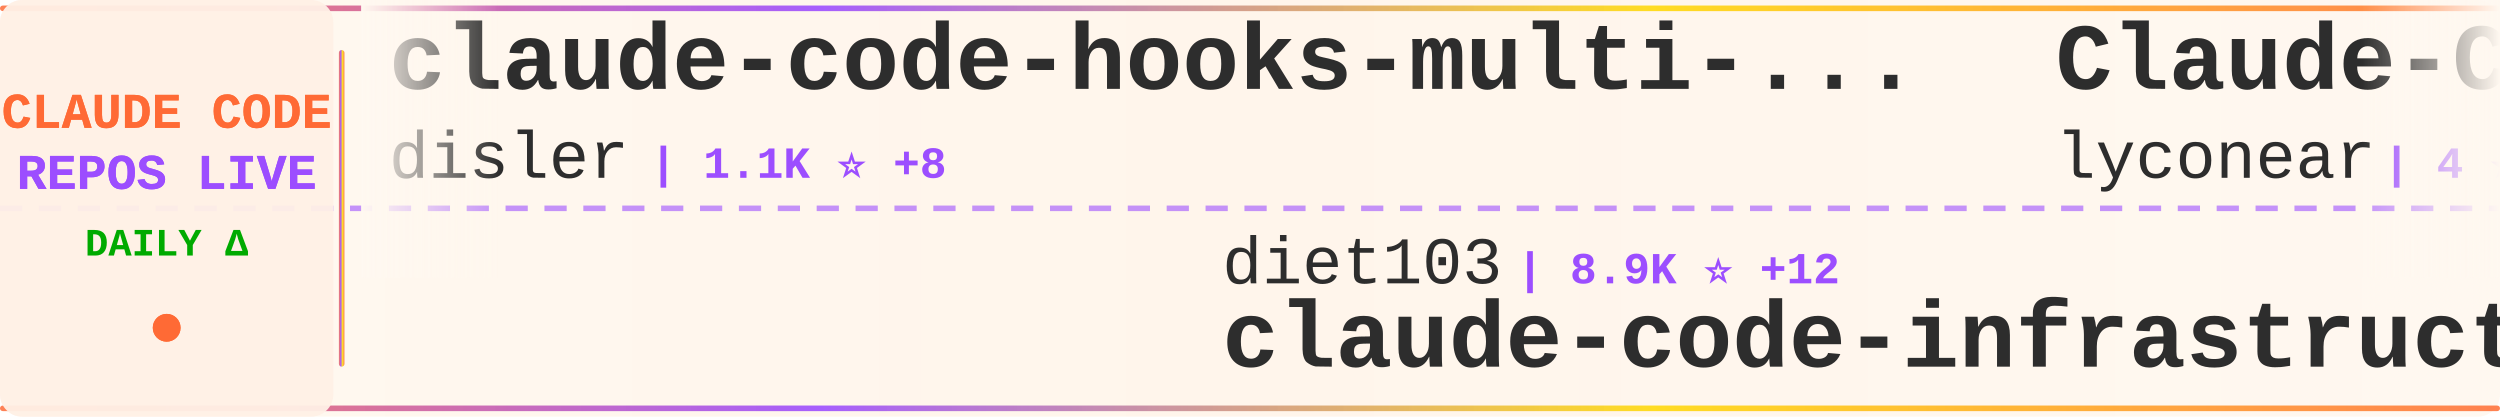
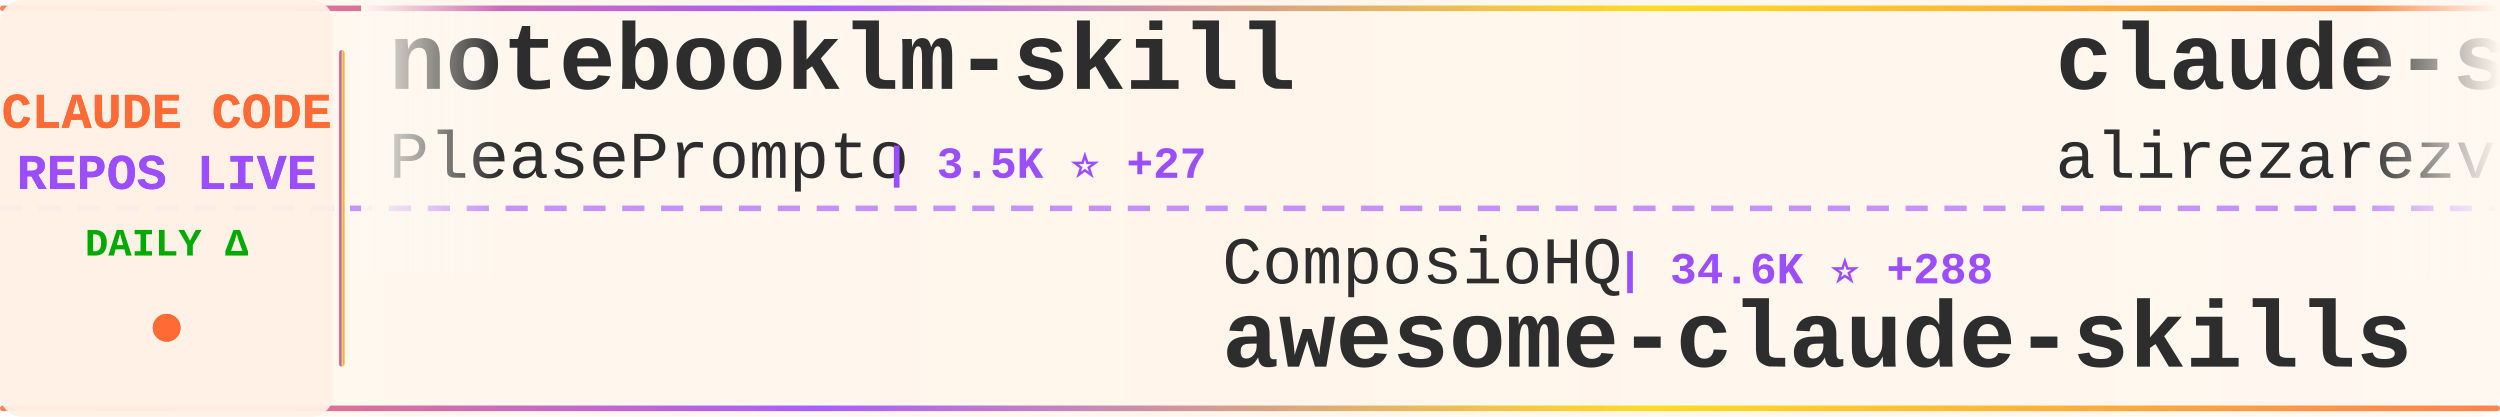
<svg xmlns="http://www.w3.org/2000/svg" width="900" height="150">
  <defs>
    <linearGradient id="tickerBg" x1="0%" y1="0%" x2="100%" y2="0%">
      <stop offset="0%" style="stop-color:#fff8f0;stop-opacity:0.98" />
      <stop offset="50%" style="stop-color:#fff5eb;stop-opacity:1" />
      <stop offset="100%" style="stop-color:#fff8f0;stop-opacity:0.98" />
    </linearGradient>
    <linearGradient id="borderGrad" x1="0%" y1="0%" x2="100%" y2="0%">
      <stop offset="0%" style="stop-color:#FF6B35;stop-opacity:0.85">
        <animate attributeName="stop-opacity" values="0.85;1;0.85" dur="2s" repeatCount="indefinite" />
      </stop>
      <stop offset="33%" style="stop-color:#9C4EFF;stop-opacity:0.9">
        <animate attributeName="stop-opacity" values="0.9;1;0.9" dur="2.2s" repeatCount="indefinite" />
      </stop>
      <stop offset="66%" style="stop-color:#FFD700;stop-opacity:0.85">
        <animate attributeName="stop-opacity" values="0.85;1;0.85" dur="1.8s" repeatCount="indefinite" />
      </stop>
      <stop offset="100%" style="stop-color:#FF6B35;stop-opacity:0.85">
        <animate attributeName="stop-opacity" values="0.85;1;0.85" dur="2s" repeatCount="indefinite" />
      </stop>
    </linearGradient>
    <filter id="textGlow">
      <feGaussianBlur stdDeviation="0.15" result="coloredBlur" />
      <feMerge>
        <feMergeNode in="coloredBlur" />
        <feMergeNode in="SourceGraphic" />
      </feMerge>
    </filter>
    <filter id="metricGlow">
      <feGaussianBlur stdDeviation="0.2" result="coloredBlur" />
      <feMerge>
        <feMergeNode in="coloredBlur" />
        <feMergeNode in="SourceGraphic" />
      </feMerge>
    </filter>
    <linearGradient id="leftFade" x1="0%" y1="0%" x2="100%" y2="0%">
      <stop offset="0%" style="stop-color:#fff8f0;stop-opacity:1" />
      <stop offset="100%" style="stop-color:#fff8f0;stop-opacity:0" />
    </linearGradient>
    <linearGradient id="rightFade" x1="0%" y1="0%" x2="100%" y2="0%">
      <stop offset="0%" style="stop-color:#fff8f0;stop-opacity:0" />
      <stop offset="100%" style="stop-color:#fff8f0;stop-opacity:1" />
    </linearGradient>
  </defs>
  <rect width="900" height="150" fill="url(#tickerBg)" rx="8" />
  <rect x="0" y="2" width="900" height="2" fill="url(#borderGrad)" rx="1" />
  <rect x="0" y="146" width="900" height="2" fill="url(#borderGrad)" rx="1" />
  <line x1="0" y1="75" x2="900" y2="75" stroke="#9C4EFF" stroke-width="2" stroke-dasharray="8 6" opacity="0.6" />
  <rect x="0" y="0" width="120" height="150" fill="#fff0e6" opacity="0.95" rx="8" />
  <text x="60" y="46" font-family="'Courier New', monospace" font-size="18" font-weight="bold" fill="#FF6B35" text-anchor="middle" filter="url(#textGlow)">
    CLAUDE CODE
  </text>
  <text x="60" y="68" font-family="'Courier New', monospace" font-size="18" font-weight="bold" fill="#9C4EFF" text-anchor="middle" filter="url(#textGlow)">
    REPOS LIVE
  </text>
  <text x="60" y="92" font-family="'Courier New', monospace" font-size="14" font-weight="bold" fill="#00aa00" text-anchor="middle">
    DAILY Δ
  </text>
  <circle cx="60" cy="118" r="5" fill="#FF6B35" filter="url(#metricGlow)">
    <animate attributeName="r" values="4;6;4" dur="1.5s" repeatCount="indefinite" />
    <animate attributeName="opacity" values="0.6;1;0.6" dur="1.5s" repeatCount="indefinite" />
  </circle>
  <rect x="122" y="18" width="2" height="114" fill="url(#borderGrad)" rx="1" />
  <clipPath id="tickerClip">
    <rect x="130" y="0" width="770" height="150" />
  </clipPath>
  <g clip-path="url(#tickerClip)">
    <g id="tickerItems">
      <animateTransform attributeName="transform" attributeType="XML" type="translate" from="0 0" to="-3000 0" dur="54s" repeatCount="indefinite" />
      <g transform="translate(0, 0)">
-         <text x="140" y="32" font-family="'Courier New', monospace" font-size="34" font-weight="bold" fill="#2d2d2d">claude-code-hooks-multi-...</text>
-         <text x="140" y="64" font-family="'Courier New', monospace" font-size="24" font-weight="normal" fill="#2d2d2d" opacity="1.0">disler</text>
-         <text x="234" y="64" font-family="'Courier New', monospace" font-size="16" font-weight="bold" fill="#9C4EFF"> | 1.1K ⭐ +8</text>
+         <text x="140" y="32" font-family="'Courier New', monospace" font-size="34" font-weight="bold" fill="#2d2d2d">notebooklm-skill</text>
+         <text x="140" y="64" font-family="'Courier New', monospace" font-size="24" font-weight="normal" fill="#2d2d2d" opacity="1.0">PleasePrompto</text>
+         <text x="318" y="64" font-family="'Courier New', monospace" font-size="16" font-weight="bold" fill="#9C4EFF"> | 3.5K ⭐ +27</text>
      </g>
      <g transform="translate(300, 0)">
-         <text x="140" y="102" font-family="'Courier New', monospace" font-size="24" font-weight="normal" fill="#2d2d2d" opacity="1.0">diet103</text>
-         <text x="246" y="102" font-family="'Courier New', monospace" font-size="16" font-weight="bold" fill="#9C4EFF"> | 8.9K ⭐ +12</text>
-         <text x="140" y="132" font-family="'Courier New', monospace" font-size="34" font-weight="bold" fill="#2d2d2d">claude-code-infrastructu...</text>
+         <text x="140" y="102" font-family="'Courier New', monospace" font-size="24" font-weight="normal" fill="#2d2d2d" opacity="1.0">ComposioHQ</text>
+         <text x="282" y="102" font-family="'Courier New', monospace" font-size="16" font-weight="bold" fill="#9C4EFF"> | 34.6K ⭐ +288</text>
+         <text x="140" y="132" font-family="'Courier New', monospace" font-size="34" font-weight="bold" fill="#2d2d2d">awesome-claude-skills</text>
      </g>
      <g transform="translate(600, 0)">
-         <text x="140" y="32" font-family="'Courier New', monospace" font-size="34" font-weight="bold" fill="#2d2d2d">Claude-Code</text>
-         <text x="140" y="64" font-family="'Courier New', monospace" font-size="24" font-weight="normal" fill="#2d2d2d" opacity="1.0">lyconear</text>
-         <text x="258" y="64" font-family="'Courier New', monospace" font-size="16" font-weight="bold" fill="#9C4EFF"> | 4 ⭐</text>
+         <text x="140" y="32" font-family="'Courier New', monospace" font-size="34" font-weight="bold" fill="#2d2d2d">claude-skills</text>
+         <text x="140" y="64" font-family="'Courier New', monospace" font-size="24" font-weight="normal" fill="#2d2d2d" opacity="1.0">alirezarezvani</text>
+         <text x="330" y="64" font-family="'Courier New', monospace" font-size="16" font-weight="bold" fill="#9C4EFF"> | 1.8K ⭐ +17</text>
      </g>
      <g transform="translate(900, 0)">
-         <text x="140" y="102" font-family="'Courier New', monospace" font-size="24" font-weight="normal" fill="#2d2d2d" opacity="1.0">cixingguangming55555</text>
-         <text x="402" y="102" font-family="'Courier New', monospace" font-size="16" font-weight="bold" fill="#9C4EFF"> | 2.5K ⭐</text>
-         <text x="140" y="132" font-family="'Courier New', monospace" font-size="34" font-weight="bold" fill="#2d2d2d">wechat-bot</text>
+         <text x="140" y="102" font-family="'Courier New', monospace" font-size="24" font-weight="normal" fill="#2d2d2d" opacity="1.0">21st-dev</text>
+         <text x="258" y="102" font-family="'Courier New', monospace" font-size="16" font-weight="bold" fill="#9C4EFF"> | 4.9K ⭐ +18</text>
+         <text x="140" y="132" font-family="'Courier New', monospace" font-size="34" font-weight="bold" fill="#2d2d2d">1code</text>
      </g>
      <g transform="translate(1200, 0)">
-         <text x="140" y="32" font-family="'Courier New', monospace" font-size="34" font-weight="bold" fill="#2d2d2d">claude-code-reverse</text>
-         <text x="140" y="64" font-family="'Courier New', monospace" font-size="24" font-weight="normal" fill="#2d2d2d" opacity="1.0">Yuyz0112</text>
-         <text x="258" y="64" font-family="'Courier New', monospace" font-size="16" font-weight="bold" fill="#9C4EFF"> | 2.1K ⭐ +6</text>
+         <text x="140" y="32" font-family="'Courier New', monospace" font-size="34" font-weight="bold" fill="#2d2d2d">antigravity-awesome-skil...</text>
+         <text x="140" y="64" font-family="'Courier New', monospace" font-size="24" font-weight="normal" fill="#2d2d2d" opacity="1.0">sickn33</text>
+         <text x="246" y="64" font-family="'Courier New', monospace" font-size="16" font-weight="bold" fill="#9C4EFF"> | 8.8K ⭐ +120</text>
      </g>
      <g transform="translate(1500, 0)">
-         <text x="140" y="102" font-family="'Courier New', monospace" font-size="24" font-weight="normal" fill="#2d2d2d" opacity="1.0">fuergaosi233</text>
-         <text x="306" y="102" font-family="'Courier New', monospace" font-size="16" font-weight="bold" fill="#9C4EFF"> | 2.0K ⭐ +5</text>
-         <text x="140" y="132" font-family="'Courier New', monospace" font-size="34" font-weight="bold" fill="#2d2d2d">claude-code-proxy</text>
+         <text x="140" y="102" font-family="'Courier New', monospace" font-size="24" font-weight="normal" fill="#2d2d2d" opacity="1.0">peterkrueck</text>
+         <text x="294" y="102" font-family="'Courier New', monospace" font-size="16" font-weight="bold" fill="#9C4EFF"> | 1.3K ⭐ +1</text>
+         <text x="140" y="132" font-family="'Courier New', monospace" font-size="34" font-weight="bold" fill="#2d2d2d">Claude-Code-Development-...</text>
      </g>
      <g transform="translate(1800, 0)">
-         <text x="140" y="32" font-family="'Courier New', monospace" font-size="34" font-weight="bold" fill="#2d2d2d">claude-agent-sdk-python</text>
-         <text x="140" y="64" font-family="'Courier New', monospace" font-size="24" font-weight="normal" fill="#2d2d2d" opacity="1.0">anthropics</text>
-         <text x="282" y="64" font-family="'Courier New', monospace" font-size="16" font-weight="bold" fill="#9C4EFF"> | 4.8K ⭐ +15</text>
+         <text x="140" y="32" font-family="'Courier New', monospace" font-size="34" font-weight="bold" fill="#2d2d2d">claude-code-proxy</text>
+         <text x="140" y="64" font-family="'Courier New', monospace" font-size="24" font-weight="normal" fill="#2d2d2d" opacity="1.0">1rgs</text>
+         <text x="210" y="64" font-family="'Courier New', monospace" font-size="16" font-weight="bold" fill="#9C4EFF"> | 3.0K ⭐ +8</text>
      </g>
      <g transform="translate(2100, 0)">
-         <text x="140" y="102" font-family="'Courier New', monospace" font-size="24" font-weight="normal" fill="#2d2d2d" opacity="1.0">greggh</text>
-         <text x="234" y="102" font-family="'Courier New', monospace" font-size="16" font-weight="bold" fill="#9C4EFF"> | 1.8K ⭐ +4</text>
-         <text x="140" y="132" font-family="'Courier New', monospace" font-size="34" font-weight="bold" fill="#2d2d2d">claude-code.nvim</text>
+         <text x="140" y="102" font-family="'Courier New', monospace" font-size="24" font-weight="normal" fill="#2d2d2d" opacity="1.0">siteboon</text>
+         <text x="258" y="102" font-family="'Courier New', monospace" font-size="16" font-weight="bold" fill="#9C4EFF"> | 6.2K ⭐ +36</text>
+         <text x="140" y="132" font-family="'Courier New', monospace" font-size="34" font-weight="bold" fill="#2d2d2d">claudecodeui</text>
      </g>
      <g transform="translate(2400, 0)">
-         <text x="140" y="32" font-family="'Courier New', monospace" font-size="34" font-weight="bold" fill="#2d2d2d">claude_code_bridge</text>
-         <text x="140" y="64" font-family="'Courier New', monospace" font-size="24" font-weight="normal" fill="#2d2d2d" opacity="1.0">bfly123</text>
-         <text x="246" y="64" font-family="'Courier New', monospace" font-size="16" font-weight="bold" fill="#9C4EFF"> | 1.2K ⭐ +25</text>
+         <text x="140" y="32" font-family="'Courier New', monospace" font-size="34" font-weight="bold" fill="#2d2d2d">claude-code-hooks-master...</text>
+         <text x="140" y="64" font-family="'Courier New', monospace" font-size="24" font-weight="normal" fill="#2d2d2d" opacity="1.0">disler</text>
+         <text x="234" y="64" font-family="'Courier New', monospace" font-size="16" font-weight="bold" fill="#9C4EFF"> | 3.0K ⭐ +30</text>
      </g>
      <g transform="translate(2700, 0)">
-         <text x="140" y="102" font-family="'Courier New', monospace" font-size="24" font-weight="normal" fill="#2d2d2d" opacity="1.0">slopus</text>
-         <text x="234" y="102" font-family="'Courier New', monospace" font-size="16" font-weight="bold" fill="#9C4EFF"> | 11.8K ⭐ +196</text>
-         <text x="140" y="132" font-family="'Courier New', monospace" font-size="34" font-weight="bold" fill="#2d2d2d">happy</text>
+         <text x="140" y="102" font-family="'Courier New', monospace" font-size="24" font-weight="normal" fill="#2d2d2d" opacity="1.0">anthropics</text>
+         <text x="282" y="102" font-family="'Courier New', monospace" font-size="16" font-weight="bold" fill="#9C4EFF"> | 1.4K ⭐ +11</text>
+         <text x="140" y="132" font-family="'Courier New', monospace" font-size="34" font-weight="bold" fill="#2d2d2d">claude-agent-sdk-demos</text>
      </g>
      <g transform="translate(3000, 0)">
-         <text x="140" y="32" font-family="'Courier New', monospace" font-size="34" font-weight="bold" fill="#2d2d2d">claude-code-hooks-multi-...</text>
-         <text x="140" y="64" font-family="'Courier New', monospace" font-size="24" font-weight="normal" fill="#2d2d2d" opacity="1.0">disler</text>
-         <text x="234" y="64" font-family="'Courier New', monospace" font-size="16" font-weight="bold" fill="#9C4EFF"> | 1.1K ⭐ +8</text>
+         <text x="140" y="32" font-family="'Courier New', monospace" font-size="34" font-weight="bold" fill="#2d2d2d">notebooklm-skill</text>
+         <text x="140" y="64" font-family="'Courier New', monospace" font-size="24" font-weight="normal" fill="#2d2d2d" opacity="1.0">PleasePrompto</text>
+         <text x="318" y="64" font-family="'Courier New', monospace" font-size="16" font-weight="bold" fill="#9C4EFF"> | 3.5K ⭐ +27</text>
      </g>
      <g transform="translate(3300, 0)">
-         <text x="140" y="102" font-family="'Courier New', monospace" font-size="24" font-weight="normal" fill="#2d2d2d" opacity="1.0">diet103</text>
-         <text x="246" y="102" font-family="'Courier New', monospace" font-size="16" font-weight="bold" fill="#9C4EFF"> | 8.9K ⭐ +12</text>
-         <text x="140" y="132" font-family="'Courier New', monospace" font-size="34" font-weight="bold" fill="#2d2d2d">claude-code-infrastructu...</text>
+         <text x="140" y="102" font-family="'Courier New', monospace" font-size="24" font-weight="normal" fill="#2d2d2d" opacity="1.0">ComposioHQ</text>
+         <text x="282" y="102" font-family="'Courier New', monospace" font-size="16" font-weight="bold" fill="#9C4EFF"> | 34.6K ⭐ +288</text>
+         <text x="140" y="132" font-family="'Courier New', monospace" font-size="34" font-weight="bold" fill="#2d2d2d">awesome-claude-skills</text>
      </g>
      <g transform="translate(3600, 0)">
-         <text x="140" y="32" font-family="'Courier New', monospace" font-size="34" font-weight="bold" fill="#2d2d2d">Claude-Code</text>
-         <text x="140" y="64" font-family="'Courier New', monospace" font-size="24" font-weight="normal" fill="#2d2d2d" opacity="1.0">lyconear</text>
-         <text x="258" y="64" font-family="'Courier New', monospace" font-size="16" font-weight="bold" fill="#9C4EFF"> | 4 ⭐</text>
+         <text x="140" y="32" font-family="'Courier New', monospace" font-size="34" font-weight="bold" fill="#2d2d2d">claude-skills</text>
+         <text x="140" y="64" font-family="'Courier New', monospace" font-size="24" font-weight="normal" fill="#2d2d2d" opacity="1.0">alirezarezvani</text>
+         <text x="330" y="64" font-family="'Courier New', monospace" font-size="16" font-weight="bold" fill="#9C4EFF"> | 1.8K ⭐ +17</text>
      </g>
      <g transform="translate(3900, 0)">
-         <text x="140" y="102" font-family="'Courier New', monospace" font-size="24" font-weight="normal" fill="#2d2d2d" opacity="1.0">cixingguangming55555</text>
-         <text x="402" y="102" font-family="'Courier New', monospace" font-size="16" font-weight="bold" fill="#9C4EFF"> | 2.5K ⭐</text>
-         <text x="140" y="132" font-family="'Courier New', monospace" font-size="34" font-weight="bold" fill="#2d2d2d">wechat-bot</text>
+         <text x="140" y="102" font-family="'Courier New', monospace" font-size="24" font-weight="normal" fill="#2d2d2d" opacity="1.0">21st-dev</text>
+         <text x="258" y="102" font-family="'Courier New', monospace" font-size="16" font-weight="bold" fill="#9C4EFF"> | 4.9K ⭐ +18</text>
+         <text x="140" y="132" font-family="'Courier New', monospace" font-size="34" font-weight="bold" fill="#2d2d2d">1code</text>
      </g>
    </g>
  </g>
  <rect x="130" y="0" width="50" height="100" fill="url(#leftFade)" />
  <rect x="850" y="0" width="50" height="100" fill="url(#rightFade)" />
</svg>
